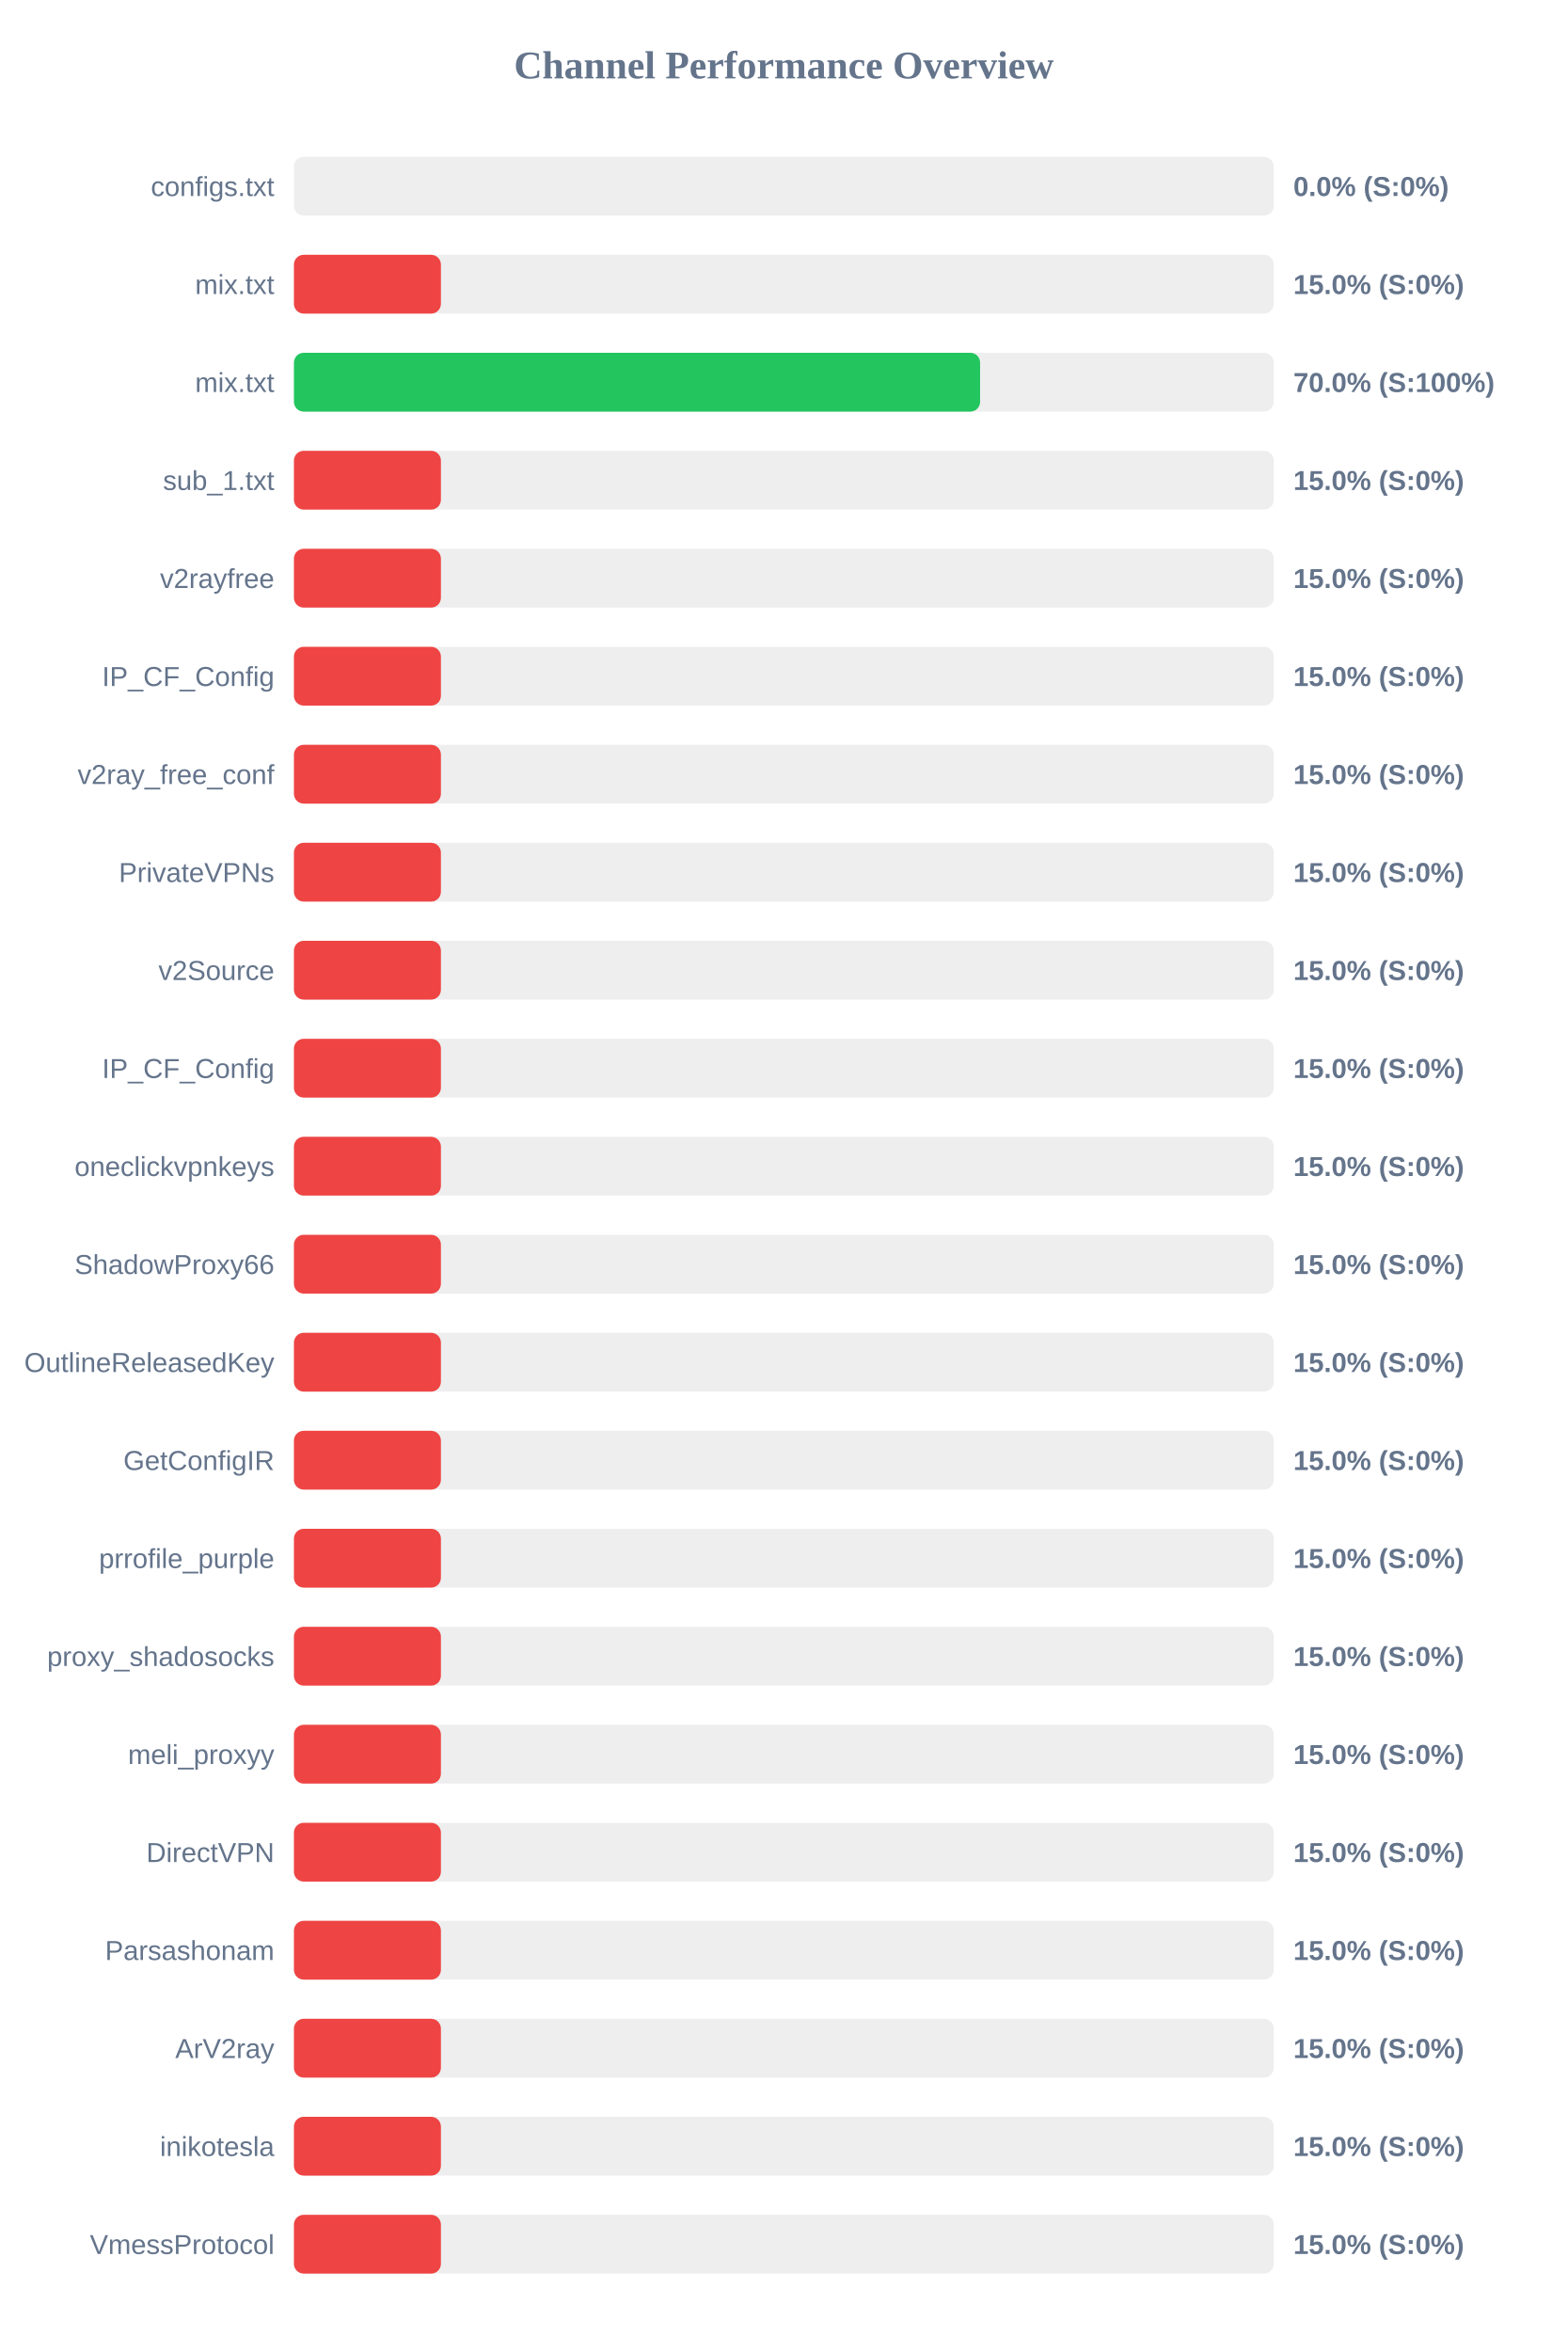
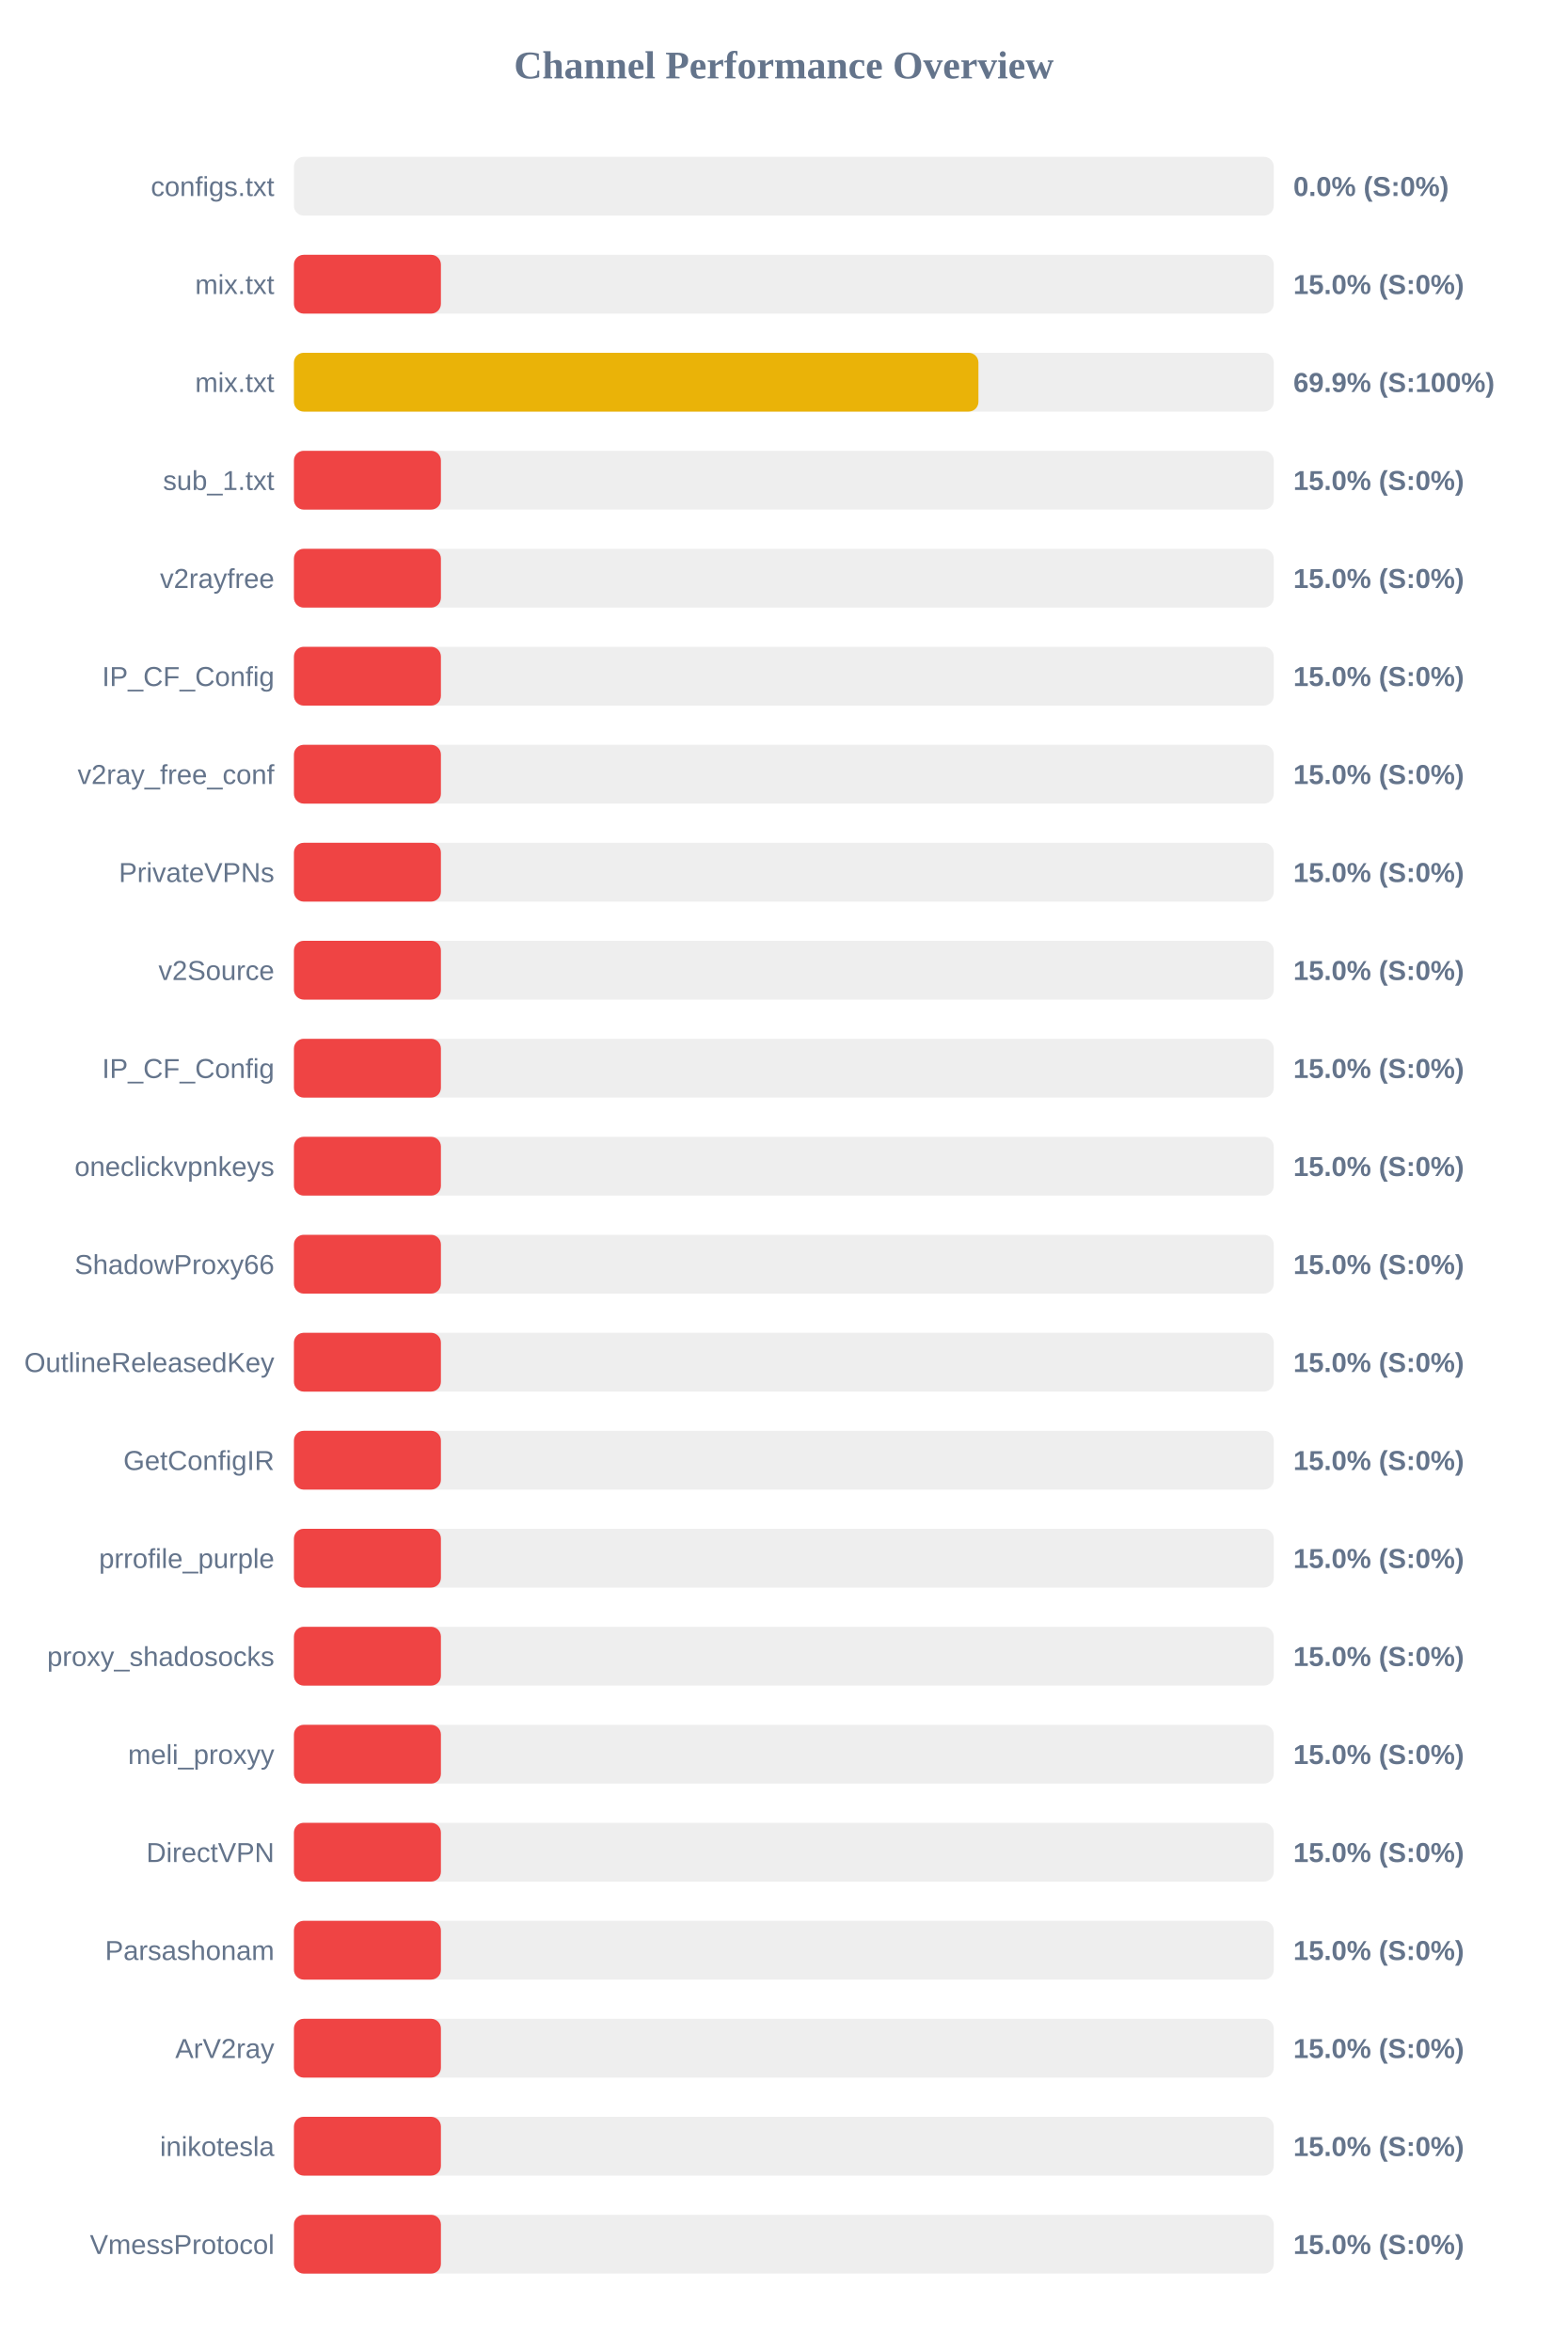
<svg xmlns="http://www.w3.org/2000/svg" width="800" height="1200" version="1.1">
  <style>
        .row { font: 14px Arial; fill: #64748b; }
        .score { font: bold 14px Arial; fill: #64748b; }
    </style>
  <text x="400" y="40" text-anchor="middle" font-size="20px" font-weight="bold" fill="#64748b">Channel Performance Overview</text>
  <rect x="150" y="80" width="500" height="30" fill="#eee" rx="5" />
  <rect x="150" y="80" width="0.0" height="30" fill="#ef4444" rx="5" />
  <text x="140" y="100" text-anchor="end" class="row">configs.txt</text>
  <text x="660" y="100" text-anchor="start" class="score">0.0% (S:0%)</text>
  <rect x="150" y="130" width="500" height="30" fill="#eee" rx="5" />
  <rect x="150" y="130" width="75.0" height="30" fill="#ef4444" rx="5" />
  <text x="140" y="150" text-anchor="end" class="row">mix.txt</text>
  <text x="660" y="150" text-anchor="start" class="score">15.0% (S:0%)</text>
  <rect x="150" y="180" width="500" height="30" fill="#eee" rx="5" />
-   <rect x="150" y="180" width="350.15" height="30" fill="#22c55e" rx="5" />
+   <rect x="150" y="180" width="349.3" height="30" fill="#eab308" rx="5" />
  <text x="140" y="200" text-anchor="end" class="row">mix.txt</text>
-   <text x="660" y="200" text-anchor="start" class="score">70.0% (S:100%)</text>
+   <text x="660" y="200" text-anchor="start" class="score">69.9% (S:100%)</text>
  <rect x="150" y="230" width="500" height="30" fill="#eee" rx="5" />
  <rect x="150" y="230" width="75.0" height="30" fill="#ef4444" rx="5" />
  <text x="140" y="250" text-anchor="end" class="row">sub_1.txt</text>
  <text x="660" y="250" text-anchor="start" class="score">15.0% (S:0%)</text>
  <rect x="150" y="280" width="500" height="30" fill="#eee" rx="5" />
  <rect x="150" y="280" width="75.0" height="30" fill="#ef4444" rx="5" />
  <text x="140" y="300" text-anchor="end" class="row">v2rayfree</text>
  <text x="660" y="300" text-anchor="start" class="score">15.0% (S:0%)</text>
  <rect x="150" y="330" width="500" height="30" fill="#eee" rx="5" />
  <rect x="150" y="330" width="75.0" height="30" fill="#ef4444" rx="5" />
  <text x="140" y="350" text-anchor="end" class="row">IP_CF_Config</text>
  <text x="660" y="350" text-anchor="start" class="score">15.0% (S:0%)</text>
  <rect x="150" y="380" width="500" height="30" fill="#eee" rx="5" />
  <rect x="150" y="380" width="75.0" height="30" fill="#ef4444" rx="5" />
  <text x="140" y="400" text-anchor="end" class="row">v2ray_free_conf</text>
  <text x="660" y="400" text-anchor="start" class="score">15.0% (S:0%)</text>
  <rect x="150" y="430" width="500" height="30" fill="#eee" rx="5" />
  <rect x="150" y="430" width="75.0" height="30" fill="#ef4444" rx="5" />
  <text x="140" y="450" text-anchor="end" class="row">PrivateVPNs</text>
  <text x="660" y="450" text-anchor="start" class="score">15.0% (S:0%)</text>
  <rect x="150" y="480" width="500" height="30" fill="#eee" rx="5" />
  <rect x="150" y="480" width="75.0" height="30" fill="#ef4444" rx="5" />
  <text x="140" y="500" text-anchor="end" class="row">v2Source</text>
  <text x="660" y="500" text-anchor="start" class="score">15.0% (S:0%)</text>
  <rect x="150" y="530" width="500" height="30" fill="#eee" rx="5" />
  <rect x="150" y="530" width="75.0" height="30" fill="#ef4444" rx="5" />
  <text x="140" y="550" text-anchor="end" class="row">IP_CF_Config</text>
  <text x="660" y="550" text-anchor="start" class="score">15.0% (S:0%)</text>
  <rect x="150" y="580" width="500" height="30" fill="#eee" rx="5" />
  <rect x="150" y="580" width="75.0" height="30" fill="#ef4444" rx="5" />
  <text x="140" y="600" text-anchor="end" class="row">oneclickvpnkeys</text>
  <text x="660" y="600" text-anchor="start" class="score">15.0% (S:0%)</text>
  <rect x="150" y="630" width="500" height="30" fill="#eee" rx="5" />
  <rect x="150" y="630" width="75.0" height="30" fill="#ef4444" rx="5" />
  <text x="140" y="650" text-anchor="end" class="row">ShadowProxy66</text>
  <text x="660" y="650" text-anchor="start" class="score">15.0% (S:0%)</text>
  <rect x="150" y="680" width="500" height="30" fill="#eee" rx="5" />
  <rect x="150" y="680" width="75.0" height="30" fill="#ef4444" rx="5" />
  <text x="140" y="700" text-anchor="end" class="row">OutlineReleasedKey</text>
  <text x="660" y="700" text-anchor="start" class="score">15.0% (S:0%)</text>
  <rect x="150" y="730" width="500" height="30" fill="#eee" rx="5" />
  <rect x="150" y="730" width="75.0" height="30" fill="#ef4444" rx="5" />
  <text x="140" y="750" text-anchor="end" class="row">GetConfigIR</text>
  <text x="660" y="750" text-anchor="start" class="score">15.0% (S:0%)</text>
  <rect x="150" y="780" width="500" height="30" fill="#eee" rx="5" />
  <rect x="150" y="780" width="75.0" height="30" fill="#ef4444" rx="5" />
  <text x="140" y="800" text-anchor="end" class="row">prrofile_purple</text>
  <text x="660" y="800" text-anchor="start" class="score">15.0% (S:0%)</text>
  <rect x="150" y="830" width="500" height="30" fill="#eee" rx="5" />
  <rect x="150" y="830" width="75.0" height="30" fill="#ef4444" rx="5" />
  <text x="140" y="850" text-anchor="end" class="row">proxy_shadosocks</text>
  <text x="660" y="850" text-anchor="start" class="score">15.0% (S:0%)</text>
  <rect x="150" y="880" width="500" height="30" fill="#eee" rx="5" />
  <rect x="150" y="880" width="75.0" height="30" fill="#ef4444" rx="5" />
  <text x="140" y="900" text-anchor="end" class="row">meli_proxyy</text>
  <text x="660" y="900" text-anchor="start" class="score">15.0% (S:0%)</text>
  <rect x="150" y="930" width="500" height="30" fill="#eee" rx="5" />
  <rect x="150" y="930" width="75.0" height="30" fill="#ef4444" rx="5" />
  <text x="140" y="950" text-anchor="end" class="row">DirectVPN</text>
  <text x="660" y="950" text-anchor="start" class="score">15.0% (S:0%)</text>
  <rect x="150" y="980" width="500" height="30" fill="#eee" rx="5" />
  <rect x="150" y="980" width="75.0" height="30" fill="#ef4444" rx="5" />
  <text x="140" y="1000" text-anchor="end" class="row">Parsashonam</text>
  <text x="660" y="1000" text-anchor="start" class="score">15.0% (S:0%)</text>
  <rect x="150" y="1030" width="500" height="30" fill="#eee" rx="5" />
  <rect x="150" y="1030" width="75.0" height="30" fill="#ef4444" rx="5" />
  <text x="140" y="1050" text-anchor="end" class="row">ArV2ray</text>
  <text x="660" y="1050" text-anchor="start" class="score">15.0% (S:0%)</text>
  <rect x="150" y="1080" width="500" height="30" fill="#eee" rx="5" />
  <rect x="150" y="1080" width="75.0" height="30" fill="#ef4444" rx="5" />
  <text x="140" y="1100" text-anchor="end" class="row">inikotesla</text>
  <text x="660" y="1100" text-anchor="start" class="score">15.0% (S:0%)</text>
  <rect x="150" y="1130" width="500" height="30" fill="#eee" rx="5" />
  <rect x="150" y="1130" width="75.0" height="30" fill="#ef4444" rx="5" />
  <text x="140" y="1150" text-anchor="end" class="row">VmessProtocol</text>
  <text x="660" y="1150" text-anchor="start" class="score">15.0% (S:0%)</text>
</svg>
